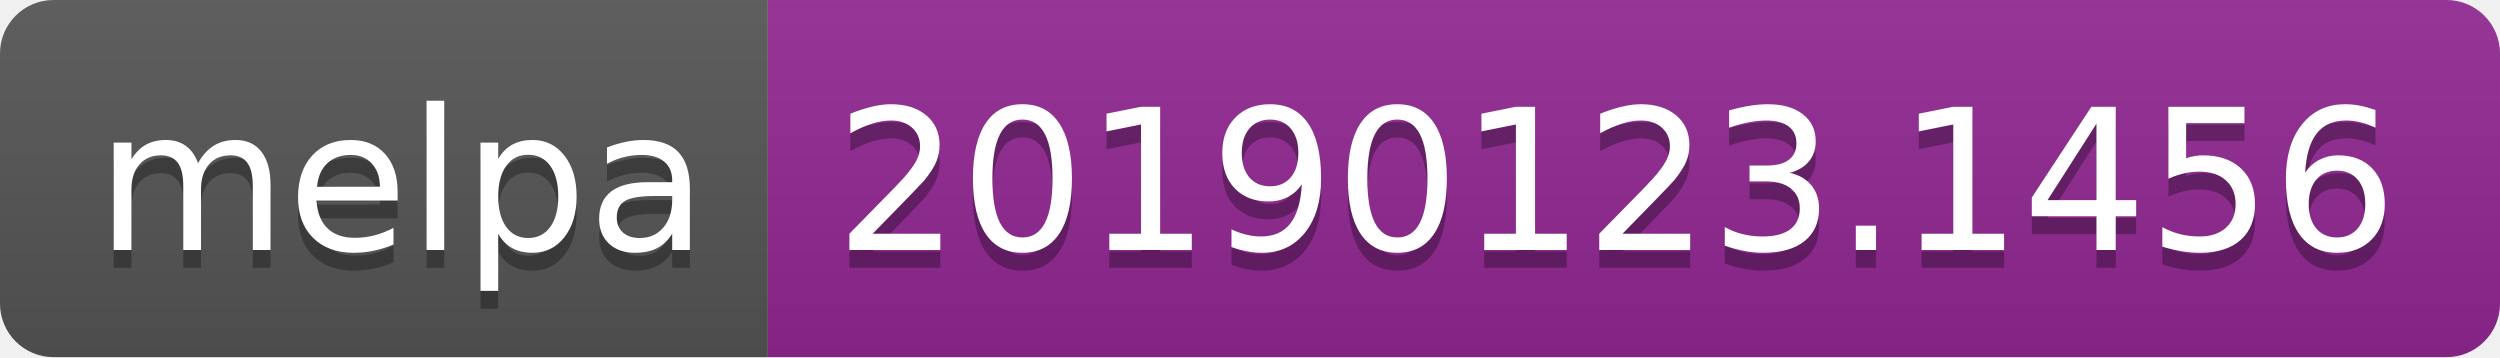
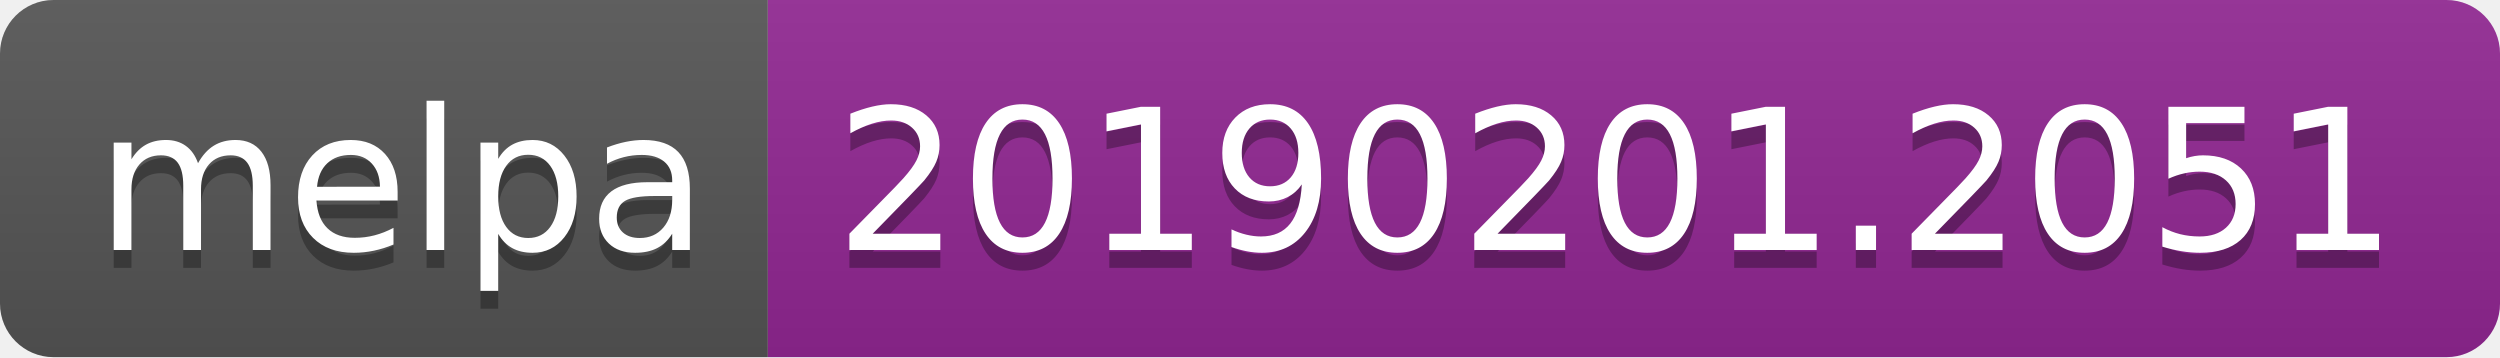
<svg xmlns="http://www.w3.org/2000/svg" width="140" height="20">
  <linearGradient id="b" x2="0" y2="100%">
    <stop offset="0" stop-color="#bbb" stop-opacity=".1" />
    <stop offset="1" stop-opacity=".1" />
  </linearGradient>
  <clipPath id="a">
    <rect width="140" height="20" rx="3" fill="#fff" />
  </clipPath>
  <g clip-path="url(#a)">
    <path fill="#555" d="M0 0h43v20H0z" />
    <path fill="#922793" d="M43 0h97v20H43z" />
    <path fill="url(#b)" d="M0 0h140v20H0z" />
  </g>
  <g fill="#fff" text-anchor="middle" font-family="DejaVu Sans,Verdana,Geneva,sans-serif" font-size="110">
    <text x="225" y="150" fill="#010101" fill-opacity=".3" transform="scale(.1)" textLength="330">melpa</text>
    <text x="225" y="140" transform="scale(.1)" textLength="330">melpa</text>
-     <text x="905" y="150" fill="#010101" fill-opacity=".3" transform="scale(.1)" textLength="870">20190123.1456</text>
-     <text x="905" y="140" transform="scale(.1)" textLength="870">20190123.1456</text>
+     <text x="905" y="150" fill="#010101" fill-opacity=".3" transform="scale(.1)" textLength="870">20190201.2051</text>
+     <text x="905" y="140" transform="scale(.1)" textLength="870">20190201.2051</text>
  </g>
</svg>
